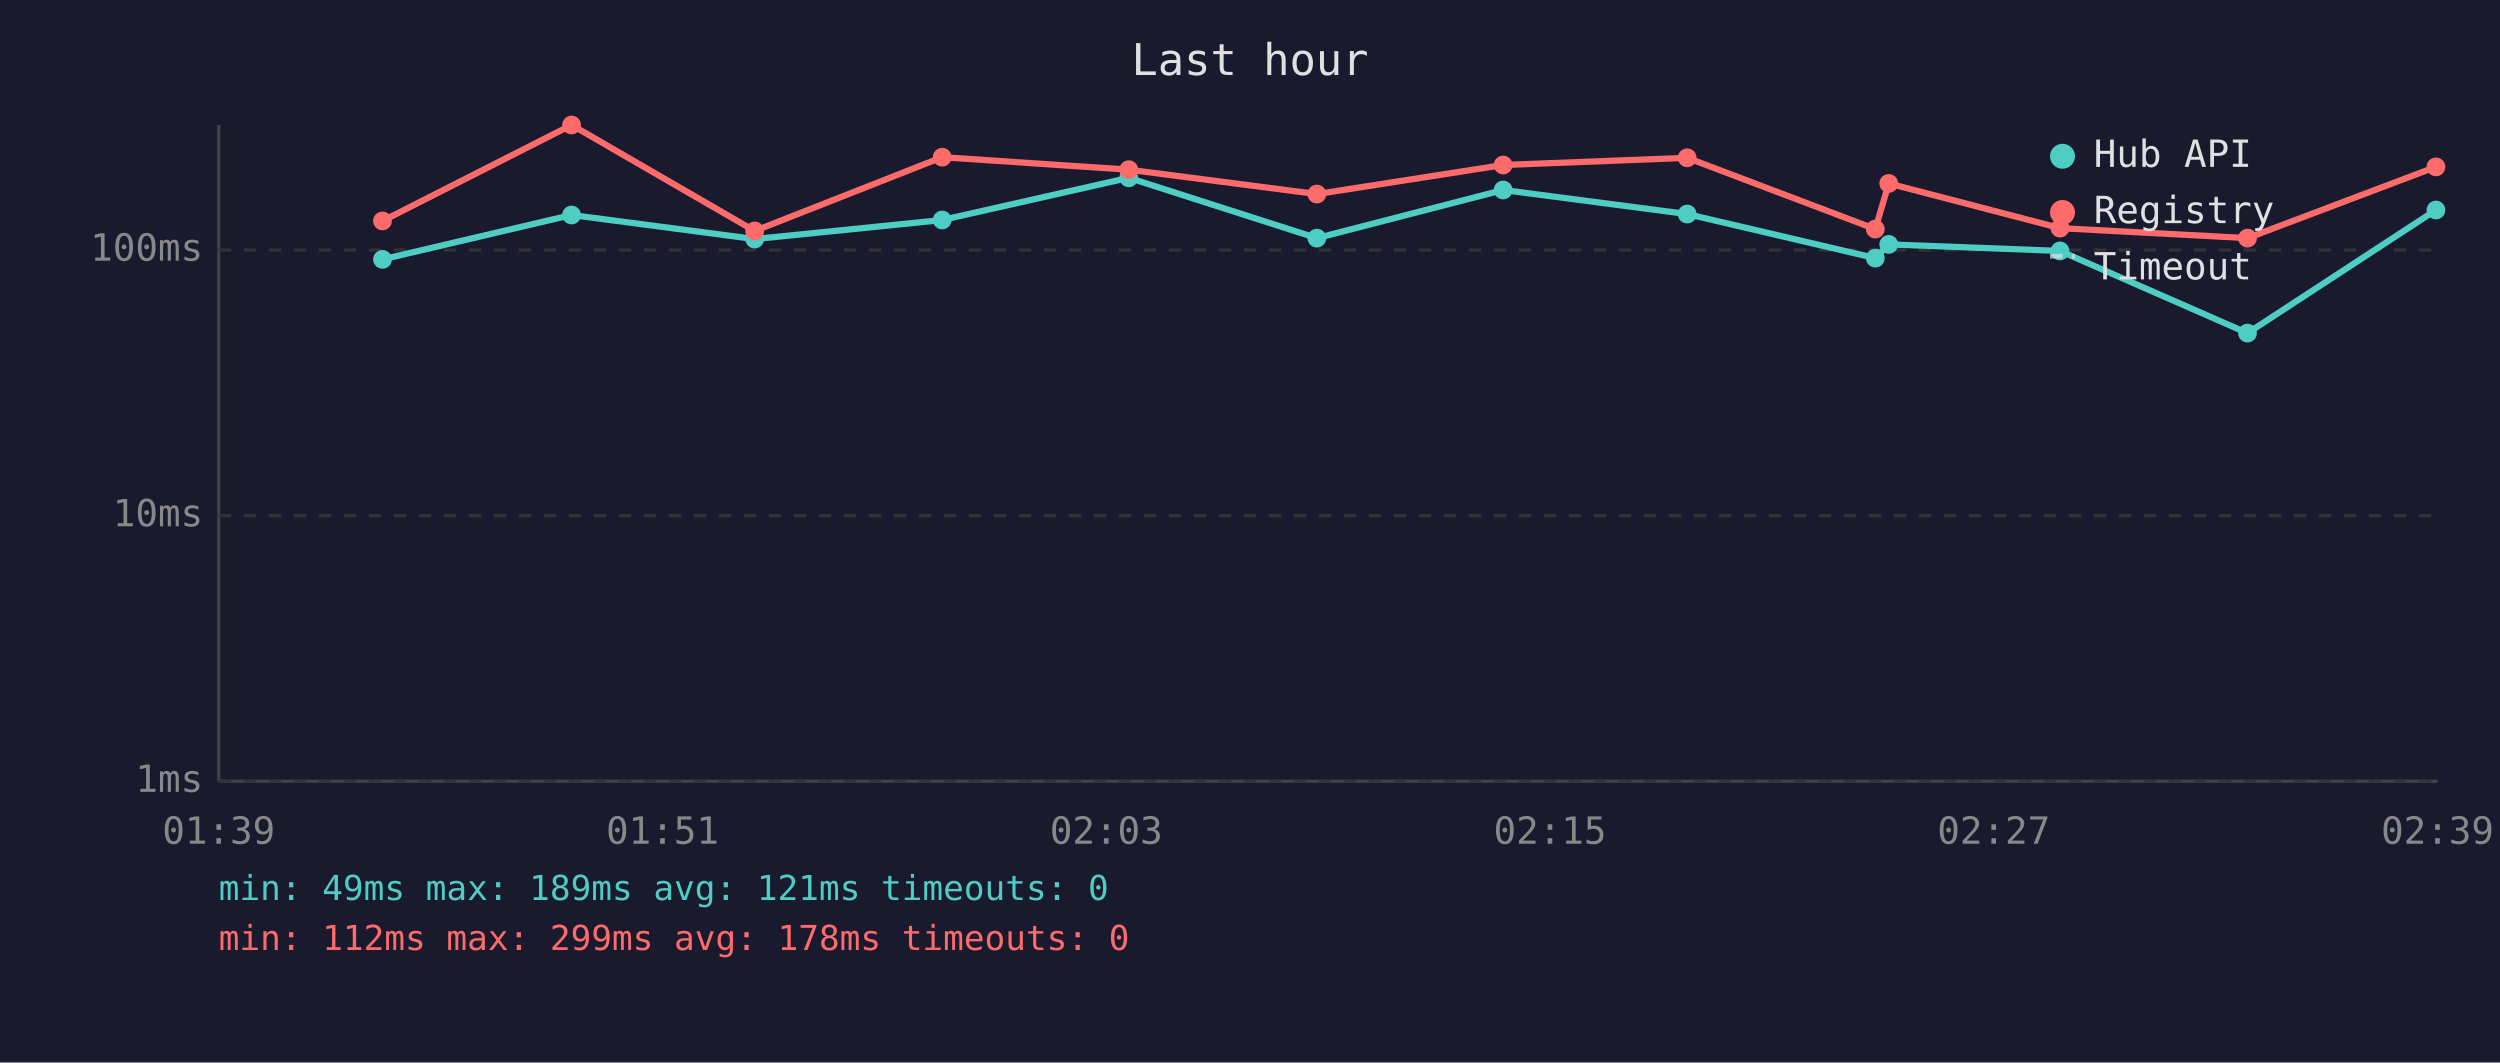
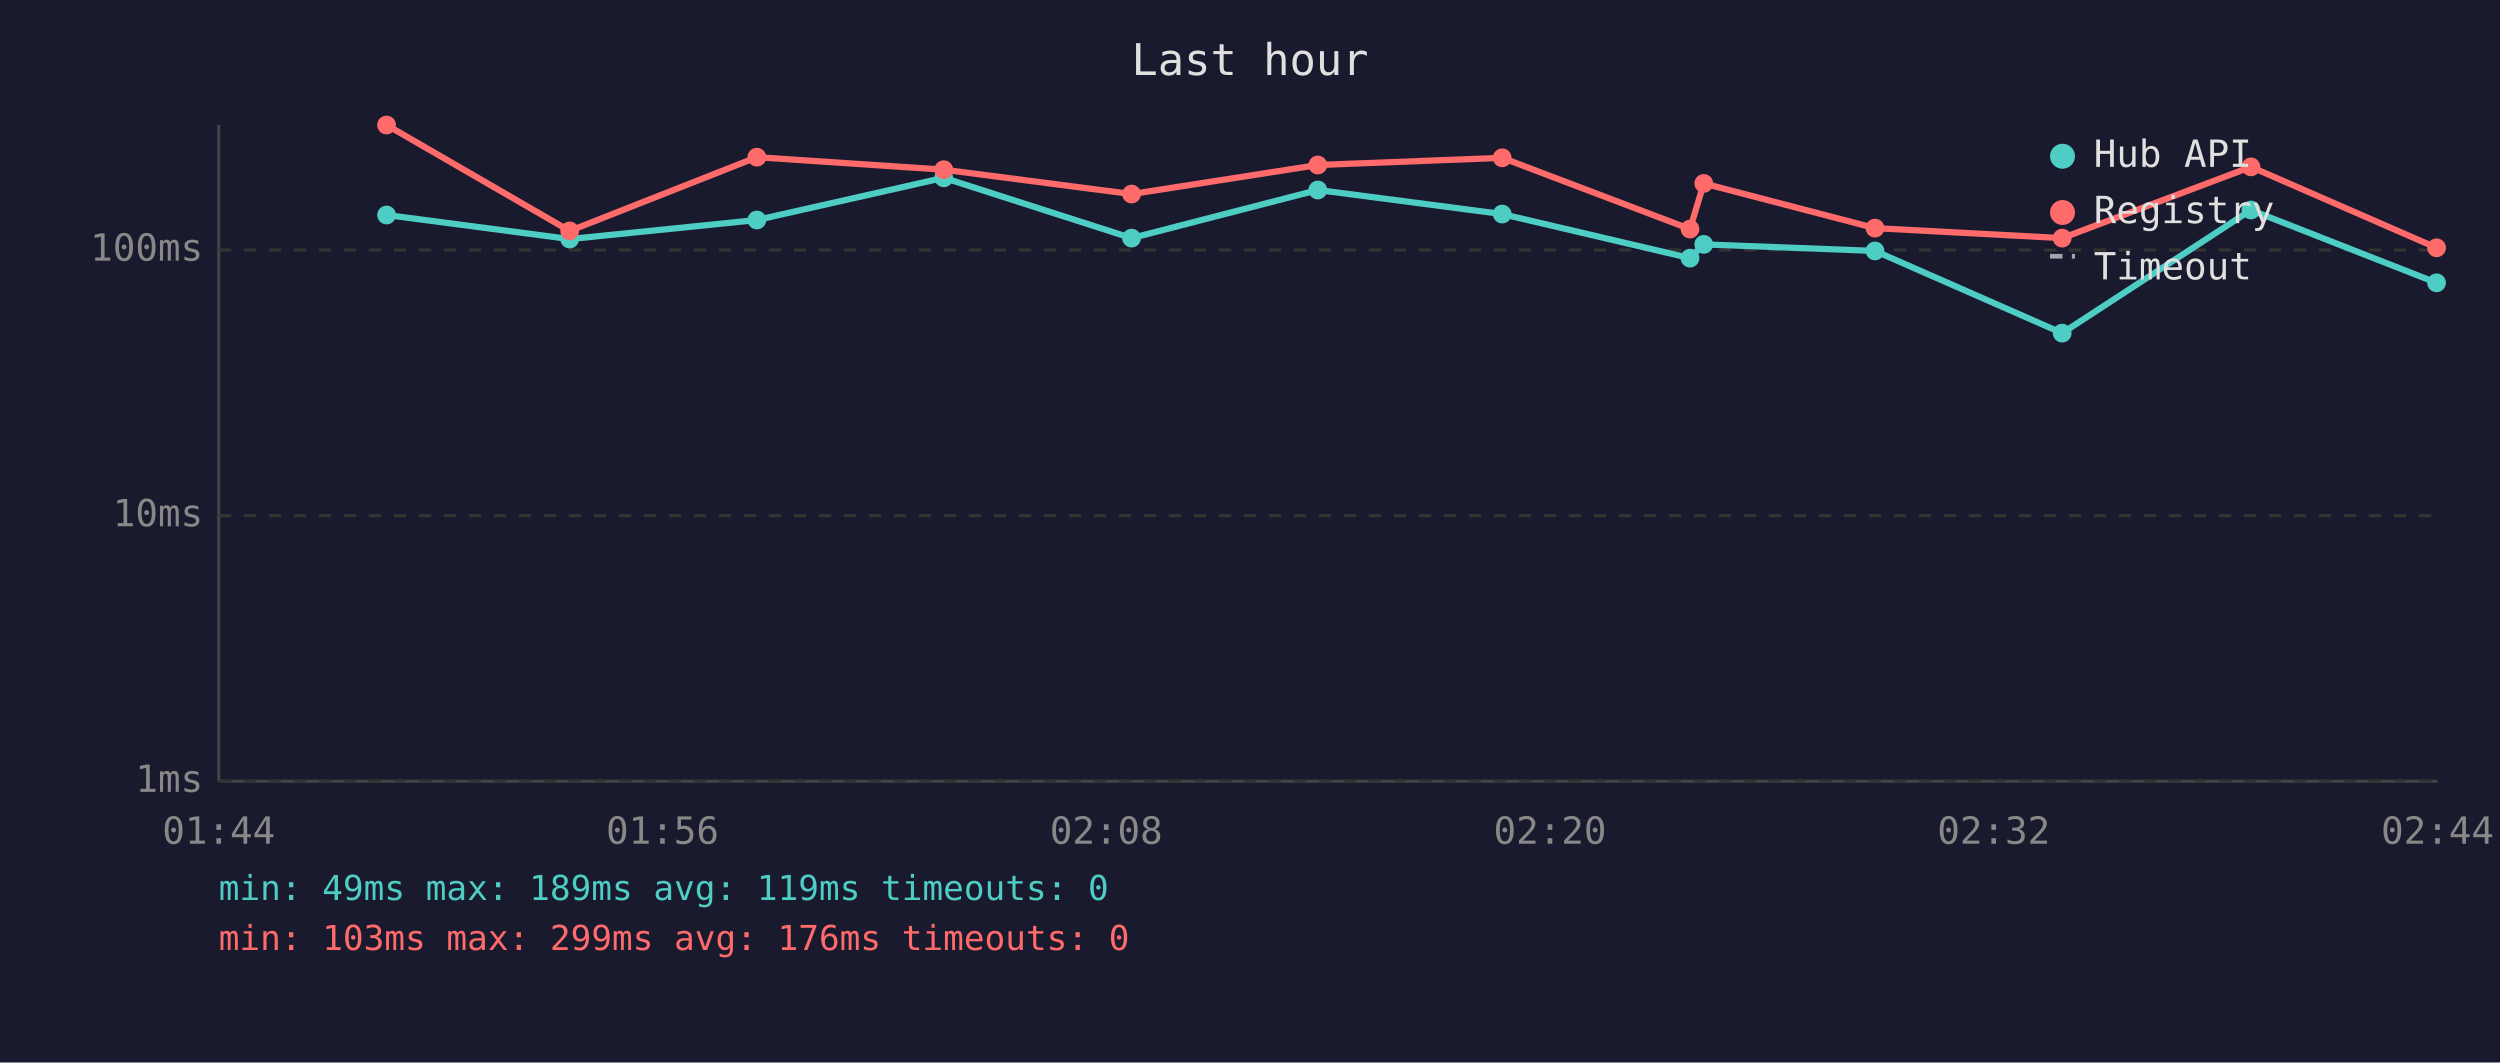
<svg xmlns="http://www.w3.org/2000/svg" viewBox="0 0 800 340" font-family="monospace" font-size="12">
  <rect width="800" height="340" fill="#1a1a2e" />
  <text x="400" y="24" fill="#e0e0e0" font-size="14" text-anchor="middle">Last hour</text>
  <line x1="70" y1="40" x2="70" y2="250" stroke="#444" stroke-width="1" />
  <line x1="70" y1="250" x2="780" y2="250" stroke="#444" stroke-width="1" />
  <line x1="70" y1="250" x2="780" y2="250" stroke="#333" stroke-width="1" stroke-dasharray="4" />
  <text x="65" y="250" fill="#888" text-anchor="end" dominant-baseline="middle">1ms</text>
  <line x1="70" y1="165" x2="780" y2="165" stroke="#333" stroke-width="1" stroke-dasharray="4" />
  <text x="65" y="165" fill="#888" text-anchor="end" dominant-baseline="middle">10ms</text>
  <line x1="70" y1="80" x2="780" y2="80" stroke="#333" stroke-width="1" stroke-dasharray="4" />
  <text x="65" y="80" fill="#888" text-anchor="end" dominant-baseline="middle">100ms</text>
-   <text x="70" y="270" fill="#888" text-anchor="middle">01:39</text>
-   <text x="212" y="270" fill="#888" text-anchor="middle">01:51</text>
-   <text x="354" y="270" fill="#888" text-anchor="middle">02:03</text>
-   <text x="496" y="270" fill="#888" text-anchor="middle">02:15</text>
-   <text x="638" y="270" fill="#888" text-anchor="middle">02:27</text>
-   <text x="780" y="270" fill="#888" text-anchor="middle">02:39</text>
-   <polyline points="122.4,83.0 182.9,68.8 241.5,76.5 301.5,70.4 361.2,56.9 421.4,76.2 481.0,60.8 539.9,68.5 600.1,82.6 604.4,78.2 659.2,80.3 719.2,106.6 779.5,67.2" fill="none" stroke="#4ecdc4" stroke-width="2" opacity="1" />
-   <circle cx="122.4" cy="83.0" r="3" fill="#4ecdc4" />
-   <circle cx="182.9" cy="68.8" r="3" fill="#4ecdc4" />
-   <circle cx="241.5" cy="76.5" r="3" fill="#4ecdc4" />
-   <circle cx="301.5" cy="70.4" r="3" fill="#4ecdc4" />
-   <circle cx="361.2" cy="56.9" r="3" fill="#4ecdc4" />
-   <circle cx="421.4" cy="76.2" r="3" fill="#4ecdc4" />
-   <circle cx="481.0" cy="60.8" r="3" fill="#4ecdc4" />
-   <circle cx="539.9" cy="68.5" r="3" fill="#4ecdc4" />
-   <circle cx="600.1" cy="82.6" r="3" fill="#4ecdc4" />
-   <circle cx="604.4" cy="78.2" r="3" fill="#4ecdc4" />
-   <circle cx="659.2" cy="80.3" r="3" fill="#4ecdc4" />
-   <circle cx="719.2" cy="106.6" r="3" fill="#4ecdc4" />
-   <circle cx="779.5" cy="67.2" r="3" fill="#4ecdc4" />
-   <polyline points="122.4,70.7 182.9,40.0 241.5,73.9 301.5,50.3 361.2,54.3 421.4,62.1 481.0,52.8 539.9,50.5 600.1,73.3 604.4,58.7 659.2,73.0 719.2,76.2 779.5,53.4" fill="none" stroke="#ff6b6b" stroke-width="2" opacity="1" />
-   <circle cx="122.4" cy="70.7" r="3" fill="#ff6b6b" />
-   <circle cx="182.9" cy="40.0" r="3" fill="#ff6b6b" />
-   <circle cx="241.5" cy="73.9" r="3" fill="#ff6b6b" />
-   <circle cx="301.5" cy="50.3" r="3" fill="#ff6b6b" />
-   <circle cx="361.2" cy="54.3" r="3" fill="#ff6b6b" />
-   <circle cx="421.4" cy="62.1" r="3" fill="#ff6b6b" />
-   <circle cx="481.0" cy="52.8" r="3" fill="#ff6b6b" />
-   <circle cx="539.9" cy="50.5" r="3" fill="#ff6b6b" />
-   <circle cx="600.1" cy="73.3" r="3" fill="#ff6b6b" />
-   <circle cx="604.4" cy="58.7" r="3" fill="#ff6b6b" />
-   <circle cx="659.2" cy="73.0" r="3" fill="#ff6b6b" />
-   <circle cx="719.2" cy="76.2" r="3" fill="#ff6b6b" />
-   <circle cx="779.5" cy="53.4" r="3" fill="#ff6b6b" />
+   <text x="70" y="270" fill="#888" text-anchor="middle">01:44</text>
+   <text x="212" y="270" fill="#888" text-anchor="middle">01:56</text>
+   <text x="354" y="270" fill="#888" text-anchor="middle">02:08</text>
+   <text x="496" y="270" fill="#888" text-anchor="middle">02:20</text>
+   <text x="638" y="270" fill="#888" text-anchor="middle">02:32</text>
+   <text x="780" y="270" fill="#888" text-anchor="middle">02:44</text>
+   <polyline points="123.7,68.8 182.3,76.5 242.2,70.4 302.0,56.9 362.1,76.2 421.7,60.8 480.7,68.5 540.8,82.6 545.2,78.2 600.0,80.3 659.9,106.6 720.3,67.2 779.7,90.5" fill="none" stroke="#4ecdc4" stroke-width="2" opacity="1" />
+   <circle cx="123.7" cy="68.8" r="3" fill="#4ecdc4" />
+   <circle cx="182.3" cy="76.5" r="3" fill="#4ecdc4" />
+   <circle cx="242.2" cy="70.4" r="3" fill="#4ecdc4" />
+   <circle cx="302.0" cy="56.9" r="3" fill="#4ecdc4" />
+   <circle cx="362.1" cy="76.2" r="3" fill="#4ecdc4" />
+   <circle cx="421.7" cy="60.8" r="3" fill="#4ecdc4" />
+   <circle cx="480.7" cy="68.5" r="3" fill="#4ecdc4" />
+   <circle cx="540.8" cy="82.6" r="3" fill="#4ecdc4" />
+   <circle cx="545.2" cy="78.2" r="3" fill="#4ecdc4" />
+   <circle cx="600.0" cy="80.3" r="3" fill="#4ecdc4" />
+   <circle cx="659.9" cy="106.6" r="3" fill="#4ecdc4" />
+   <circle cx="720.3" cy="67.2" r="3" fill="#4ecdc4" />
+   <circle cx="779.7" cy="90.5" r="3" fill="#4ecdc4" />
+   <polyline points="123.7,40.0 182.3,73.9 242.2,50.3 302.0,54.3 362.1,62.1 421.7,52.8 480.7,50.5 540.8,73.3 545.2,58.7 600.0,73.0 659.9,76.2 720.3,53.4 779.7,79.3" fill="none" stroke="#ff6b6b" stroke-width="2" opacity="1" />
+   <circle cx="123.7" cy="40.0" r="3" fill="#ff6b6b" />
+   <circle cx="182.3" cy="73.9" r="3" fill="#ff6b6b" />
+   <circle cx="242.2" cy="50.3" r="3" fill="#ff6b6b" />
+   <circle cx="302.0" cy="54.3" r="3" fill="#ff6b6b" />
+   <circle cx="362.1" cy="62.1" r="3" fill="#ff6b6b" />
+   <circle cx="421.7" cy="52.8" r="3" fill="#ff6b6b" />
+   <circle cx="480.7" cy="50.5" r="3" fill="#ff6b6b" />
+   <circle cx="540.8" cy="73.3" r="3" fill="#ff6b6b" />
+   <circle cx="545.2" cy="58.7" r="3" fill="#ff6b6b" />
+   <circle cx="600.0" cy="73.0" r="3" fill="#ff6b6b" />
+   <circle cx="659.9" cy="76.2" r="3" fill="#ff6b6b" />
+   <circle cx="720.3" cy="53.4" r="3" fill="#ff6b6b" />
+   <circle cx="779.7" cy="79.3" r="3" fill="#ff6b6b" />
  <circle cx="660" cy="50" r="4" fill="#4ecdc4" />
  <text x="670" y="50" fill="#e0e0e0" dominant-baseline="middle">Hub API</text>
  <circle cx="660" cy="68" r="4" fill="#ff6b6b" />
  <text x="670" y="68" fill="#e0e0e0" dominant-baseline="middle">Registry</text>
  <line x1="656" y1="82" x2="664" y2="82" stroke="#e0e0e0" stroke-width="1.5" stroke-dasharray="4,3" opacity="0.7" />
  <text x="670" y="86" fill="#e0e0e0" dominant-baseline="middle">Timeout</text>
-   <text x="70" y="288" fill="#4ecdc4" font-size="11">min: 49ms  max: 189ms  avg: 121ms  timeouts: 0</text>
-   <text x="70" y="304" fill="#ff6b6b" font-size="11">min: 112ms  max: 299ms  avg: 178ms  timeouts: 0</text>
+   <text x="70" y="288" fill="#4ecdc4" font-size="11">min: 49ms  max: 189ms  avg: 119ms  timeouts: 0</text>
+   <text x="70" y="304" fill="#ff6b6b" font-size="11">min: 103ms  max: 299ms  avg: 176ms  timeouts: 0</text>
</svg>
